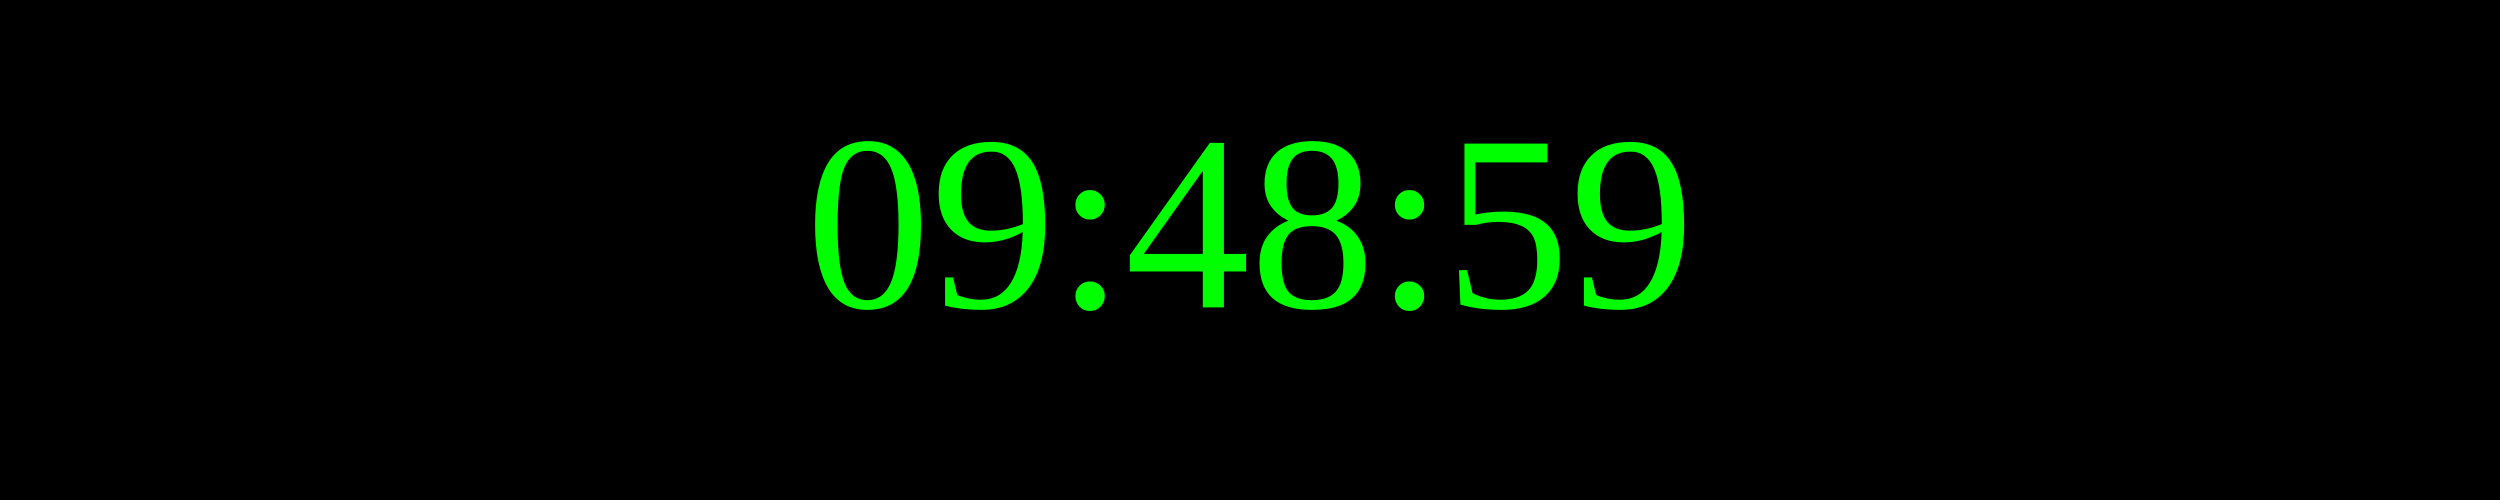
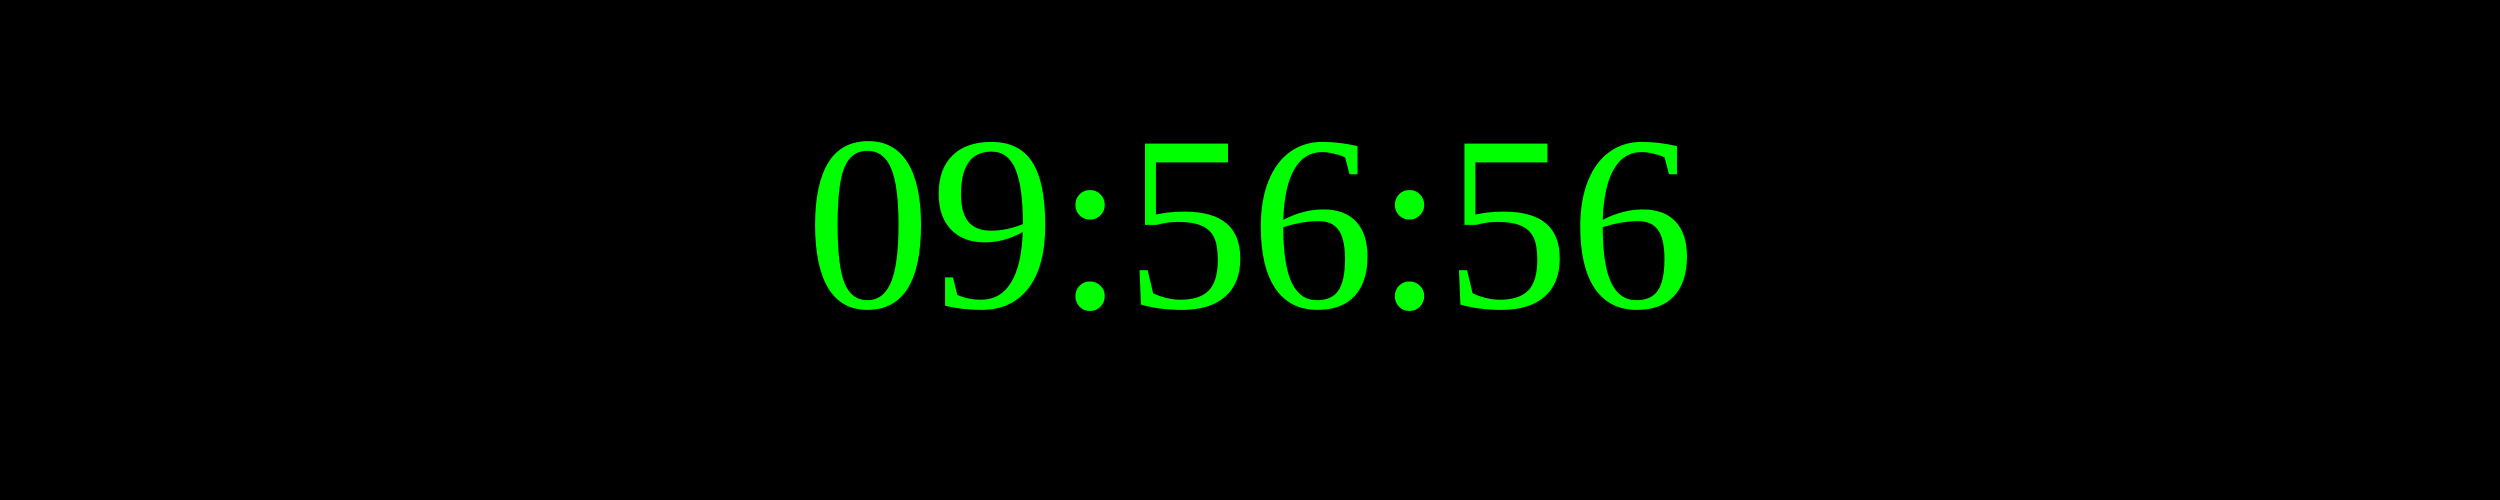
<svg xmlns="http://www.w3.org/2000/svg" width="250" height="50">
  <rect width="100%" height="100%" fill="black" />
  <text x="50%" y="50%" font-size="25" fill="lime" text-anchor="middle" dominant-baseline="middle">
- 09:48:59
+ 09:56:56
</text>
</svg>
